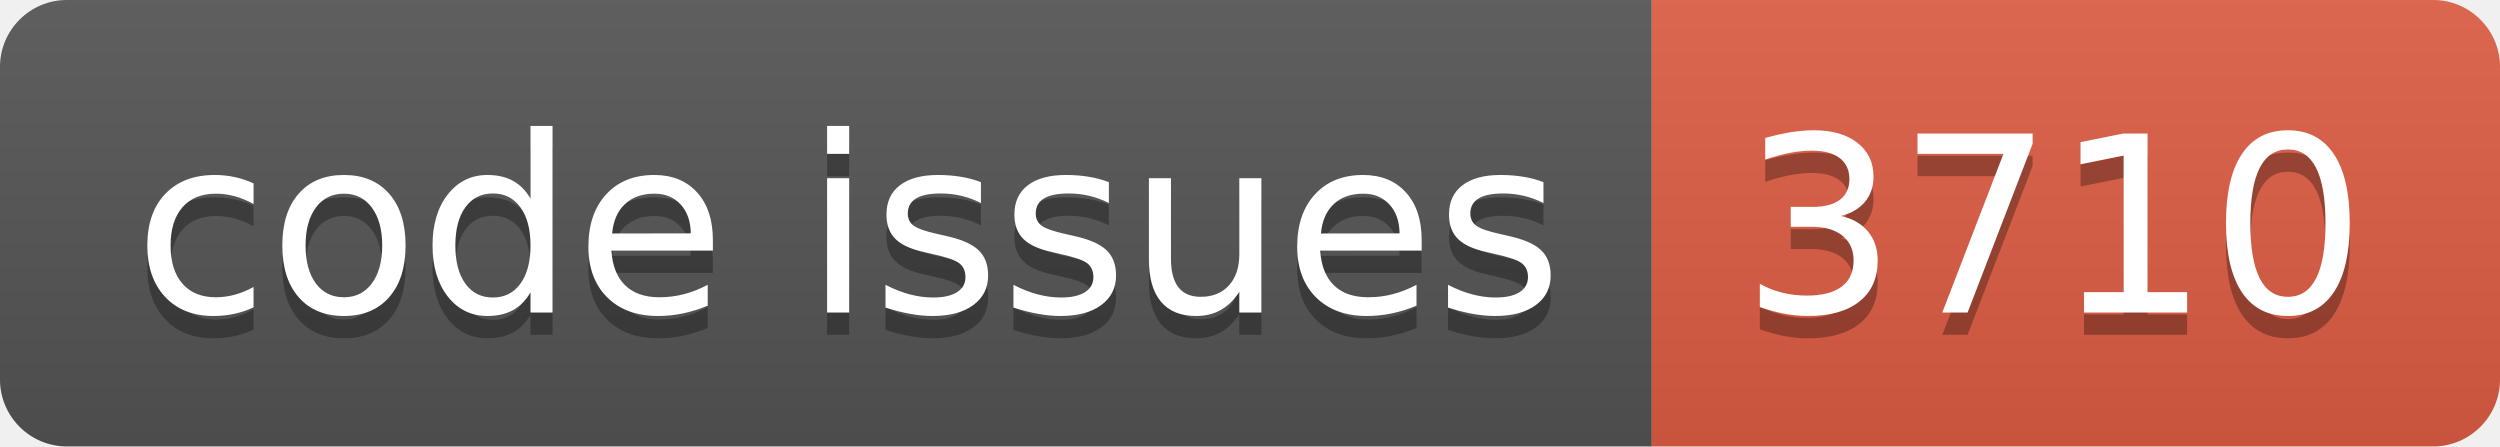
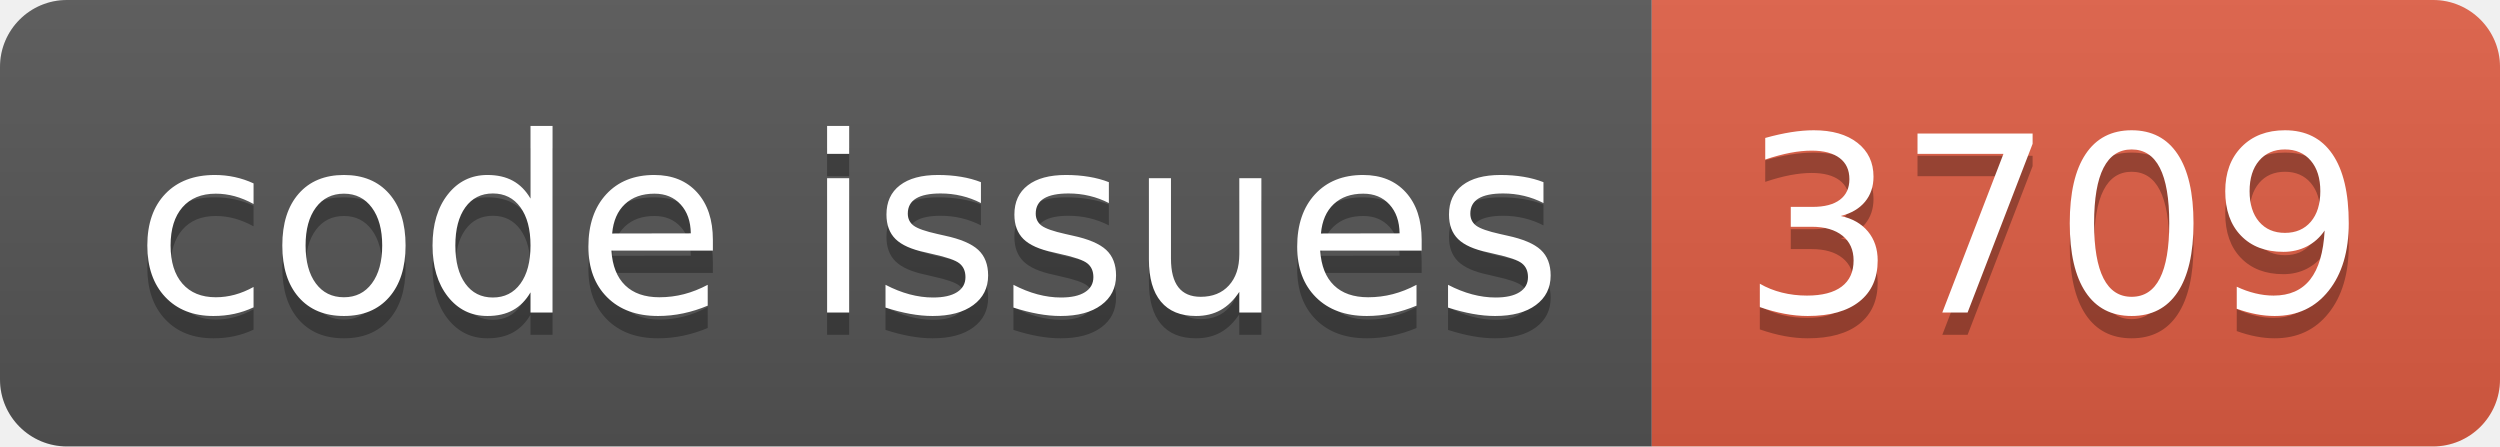
<svg xmlns="http://www.w3.org/2000/svg" width="112.0" height="20">
  <linearGradient id="smooth" x2="0" y2="100%">
    <stop offset="0" stop-color="#bbb" stop-opacity=".1" />
    <stop offset="1" stop-opacity=".1" />
  </linearGradient>
  <clipPath id="round">
    <rect width="112.0" height="20" rx="3" fill="#fff" />
  </clipPath>
  <g clip-path="url(#round)">
    <rect width="74.0" height="20" fill="#555" />
    <rect x="74.0" width="38.0" height="20" fill="#e05d44" />
    <rect width="112.0" height="20" fill="url(#smooth)" />
  </g>
  <g fill="#fff" text-anchor="middle" font-family="DejaVu Sans,Verdana,Geneva,sans-serif" font-size="110">
    <text x="380.0" y="150" fill="#010101" fill-opacity=".3" transform="scale(0.1)" textLength="640.0" lengthAdjust="spacing">code issues</text>
    <text x="380.0" y="140" transform="scale(0.1)" textLength="640.0" lengthAdjust="spacing">code issues</text>
-     <text x="920.0" y="150" fill="#010101" fill-opacity=".3" transform="scale(0.1)" textLength="280.0" lengthAdjust="spacing">3710</text>
-     <text x="920.0" y="140" transform="scale(0.1)" textLength="280.0" lengthAdjust="spacing">3710</text>
+     <text x="920.0" y="150" fill="#010101" fill-opacity=".3" transform="scale(0.1)" textLength="280.0" lengthAdjust="spacing">3709</text>
+     <text x="920.0" y="140" transform="scale(0.1)" textLength="280.0" lengthAdjust="spacing">3709</text>
  </g>
</svg>
